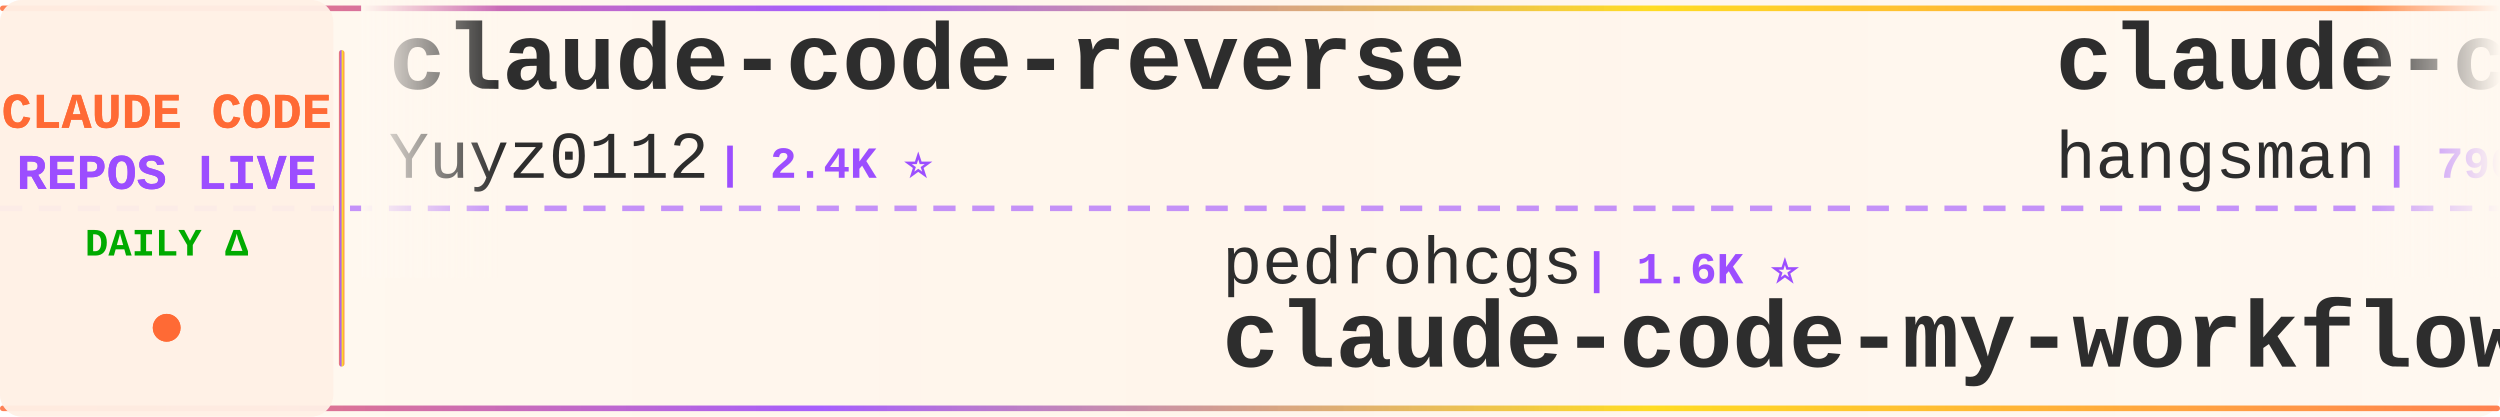
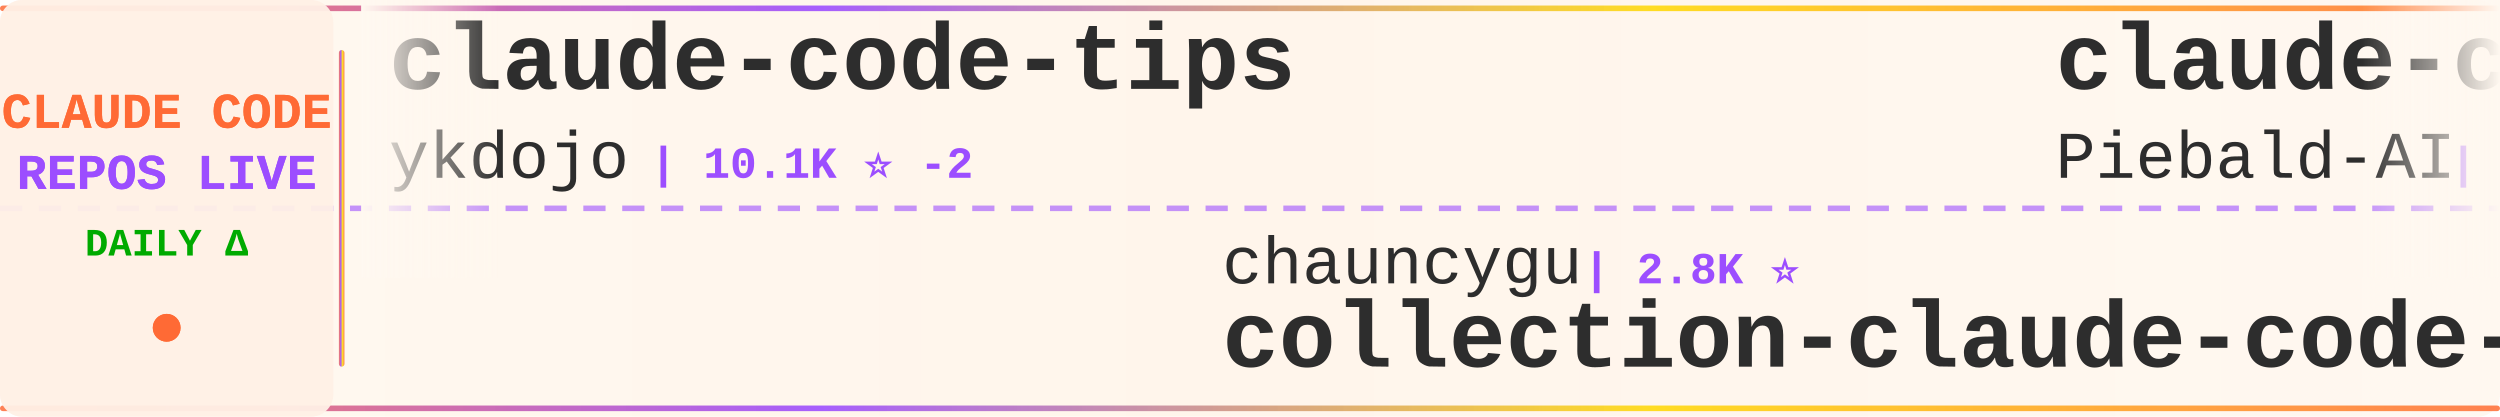
<svg xmlns="http://www.w3.org/2000/svg" width="900" height="150">
  <defs>
    <linearGradient id="tickerBg" x1="0%" y1="0%" x2="100%" y2="0%">
      <stop offset="0%" style="stop-color:#fff8f0;stop-opacity:0.98" />
      <stop offset="50%" style="stop-color:#fff5eb;stop-opacity:1" />
      <stop offset="100%" style="stop-color:#fff8f0;stop-opacity:0.98" />
    </linearGradient>
    <linearGradient id="borderGrad" x1="0%" y1="0%" x2="100%" y2="0%">
      <stop offset="0%" style="stop-color:#FF6B35;stop-opacity:0.85">
        <animate attributeName="stop-opacity" values="0.85;1;0.85" dur="2s" repeatCount="indefinite" />
      </stop>
      <stop offset="33%" style="stop-color:#9C4EFF;stop-opacity:0.9">
        <animate attributeName="stop-opacity" values="0.9;1;0.9" dur="2.2s" repeatCount="indefinite" />
      </stop>
      <stop offset="66%" style="stop-color:#FFD700;stop-opacity:0.85">
        <animate attributeName="stop-opacity" values="0.85;1;0.85" dur="1.8s" repeatCount="indefinite" />
      </stop>
      <stop offset="100%" style="stop-color:#FF6B35;stop-opacity:0.85">
        <animate attributeName="stop-opacity" values="0.85;1;0.85" dur="2s" repeatCount="indefinite" />
      </stop>
    </linearGradient>
    <filter id="textGlow">
      <feGaussianBlur stdDeviation="0.15" result="coloredBlur" />
      <feMerge>
        <feMergeNode in="coloredBlur" />
        <feMergeNode in="SourceGraphic" />
      </feMerge>
    </filter>
    <filter id="metricGlow">
      <feGaussianBlur stdDeviation="0.2" result="coloredBlur" />
      <feMerge>
        <feMergeNode in="coloredBlur" />
        <feMergeNode in="SourceGraphic" />
      </feMerge>
    </filter>
    <linearGradient id="leftFade" x1="0%" y1="0%" x2="100%" y2="0%">
      <stop offset="0%" style="stop-color:#fff8f0;stop-opacity:1" />
      <stop offset="100%" style="stop-color:#fff8f0;stop-opacity:0" />
    </linearGradient>
    <linearGradient id="rightFade" x1="0%" y1="0%" x2="100%" y2="0%">
      <stop offset="0%" style="stop-color:#fff8f0;stop-opacity:0" />
      <stop offset="100%" style="stop-color:#fff8f0;stop-opacity:1" />
    </linearGradient>
  </defs>
  <rect width="900" height="150" fill="url(#tickerBg)" rx="8" />
  <rect x="0" y="2" width="900" height="2" fill="url(#borderGrad)" rx="1" />
  <rect x="0" y="146" width="900" height="2" fill="url(#borderGrad)" rx="1" />
  <line x1="0" y1="75" x2="900" y2="75" stroke="#9C4EFF" stroke-width="2" stroke-dasharray="8 6" opacity="0.6" />
  <rect x="0" y="0" width="120" height="150" fill="#fff0e6" opacity="0.95" rx="8" />
  <text x="60" y="46" font-family="'Courier New', monospace" font-size="18" font-weight="bold" fill="#FF6B35" text-anchor="middle" filter="url(#textGlow)">
    CLAUDE CODE
  </text>
  <text x="60" y="68" font-family="'Courier New', monospace" font-size="18" font-weight="bold" fill="#9C4EFF" text-anchor="middle" filter="url(#textGlow)">
    REPOS LIVE
  </text>
  <text x="60" y="92" font-family="'Courier New', monospace" font-size="14" font-weight="bold" fill="#00aa00" text-anchor="middle">
    DAILY Δ
  </text>
  <circle cx="60" cy="118" r="5" fill="#FF6B35" filter="url(#metricGlow)">
    <animate attributeName="r" values="4;6;4" dur="1.5s" repeatCount="indefinite" />
    <animate attributeName="opacity" values="0.6;1;0.6" dur="1.5s" repeatCount="indefinite" />
  </circle>
  <rect x="122" y="18" width="2" height="114" fill="url(#borderGrad)" rx="1" />
  <clipPath id="tickerClip">
    <rect x="130" y="0" width="770" height="150" />
  </clipPath>
  <g clip-path="url(#tickerClip)">
    <g id="tickerItems">
      <animateTransform attributeName="transform" attributeType="XML" type="translate" from="0 0" to="-3000 0" dur="54s" repeatCount="indefinite" />
      <g transform="translate(0, 0)">
-         <text x="140" y="32" font-family="'Courier New', monospace" font-size="34" font-weight="bold" fill="#2d2d2d">claude-code-reverse</text>
-         <text x="140" y="64" font-family="'Courier New', monospace" font-size="24" font-weight="normal" fill="#2d2d2d" opacity="1.0">Yuyz0112</text>
-         <text x="258" y="64" font-family="'Courier New', monospace" font-size="16" font-weight="bold" fill="#9C4EFF"> | 2.4K ⭐</text>
+         <text x="140" y="32" font-family="'Courier New', monospace" font-size="34" font-weight="bold" fill="#2d2d2d">claude-code-tips</text>
+         <text x="140" y="64" font-family="'Courier New', monospace" font-size="24" font-weight="normal" fill="#2d2d2d" opacity="1.0">ykdojo</text>
+         <text x="234" y="64" font-family="'Courier New', monospace" font-size="16" font-weight="bold" fill="#9C4EFF"> | 10.1K ⭐ -2</text>
      </g>
      <g transform="translate(300, 0)">
-         <text x="140" y="102" font-family="'Courier New', monospace" font-size="24" font-weight="normal" fill="#2d2d2d" opacity="1.0">pedrohcgs</text>
-         <text x="270" y="102" font-family="'Courier New', monospace" font-size="16" font-weight="bold" fill="#9C4EFF"> | 1.6K ⭐</text>
-         <text x="140" y="132" font-family="'Courier New', monospace" font-size="34" font-weight="bold" fill="#2d2d2d">claude-code-my-workflow</text>
+         <text x="140" y="102" font-family="'Courier New', monospace" font-size="24" font-weight="normal" fill="#2d2d2d" opacity="1.0">chauncygu</text>
+         <text x="270" y="102" font-family="'Courier New', monospace" font-size="16" font-weight="bold" fill="#9C4EFF"> | 2.8K ⭐</text>
+         <text x="140" y="132" font-family="'Courier New', monospace" font-size="34" font-weight="bold" fill="#2d2d2d">collection-claude-code-s...</text>
      </g>
      <g transform="translate(600, 0)">
-         <text x="140" y="32" font-family="'Courier New', monospace" font-size="34" font-weight="bold" fill="#2d2d2d">claude-code-source</text>
-         <text x="140" y="64" font-family="'Courier New', monospace" font-size="24" font-weight="normal" fill="#2d2d2d" opacity="1.0">hangsman</text>
-         <text x="258" y="64" font-family="'Courier New', monospace" font-size="16" font-weight="bold" fill="#9C4EFF"> | 796 ⭐ +1</text>
+         <text x="140" y="32" font-family="'Courier New', monospace" font-size="34" font-weight="bold" fill="#2d2d2d">claude-code-system-promp...</text>
+         <text x="140" y="64" font-family="'Courier New', monospace" font-size="24" font-weight="normal" fill="#2d2d2d" opacity="1.0">Piebald-AI</text>
+         <text x="282" y="64" font-family="'Courier New', monospace" font-size="16" font-weight="bold" fill="#9C4EFF"> | 12.7K ⭐ +2</text>
      </g>
      <g transform="translate(900, 0)">
-         <text x="140" y="102" font-family="'Courier New', monospace" font-size="24" font-weight="normal" fill="#2d2d2d" opacity="1.0">1rgs</text>
-         <text x="210" y="102" font-family="'Courier New', monospace" font-size="16" font-weight="bold" fill="#9C4EFF"> | 3.7K ⭐ -1</text>
-         <text x="140" y="132" font-family="'Courier New', monospace" font-size="34" font-weight="bold" fill="#2d2d2d">claude-code-proxy</text>
+         <text x="140" y="102" font-family="'Courier New', monospace" font-size="24" font-weight="normal" fill="#2d2d2d" opacity="1.0">multica-ai</text>
+         <text x="282" y="102" font-family="'Courier New', monospace" font-size="16" font-weight="bold" fill="#9C4EFF"> | 214.8K ⭐ +46</text>
+         <text x="140" y="132" font-family="'Courier New', monospace" font-size="34" font-weight="bold" fill="#2d2d2d">andrej-karpathy-skills</text>
      </g>
      <g transform="translate(1200, 0)">
-         <text x="140" y="32" font-family="'Courier New', monospace" font-size="34" font-weight="bold" fill="#2d2d2d">ECC</text>
-         <text x="140" y="64" font-family="'Courier New', monospace" font-size="24" font-weight="normal" fill="#2d2d2d" opacity="1.0">affaan-m</text>
-         <text x="258" y="64" font-family="'Courier New', monospace" font-size="16" font-weight="bold" fill="#9C4EFF"> | 265.8K ⭐ +278</text>
+         <text x="140" y="32" font-family="'Courier New', monospace" font-size="34" font-weight="bold" fill="#2d2d2d">claude-code</text>
+         <text x="140" y="64" font-family="'Courier New', monospace" font-size="24" font-weight="normal" fill="#2d2d2d" opacity="1.0">freestylefly</text>
+         <text x="306" y="64" font-family="'Courier New', monospace" font-size="16" font-weight="bold" fill="#9C4EFF"> | 130 ⭐</text>
      </g>
      <g transform="translate(1500, 0)">
-         <text x="140" y="102" font-family="'Courier New', monospace" font-size="24" font-weight="normal" fill="#2d2d2d" opacity="1.0">lorryjovens-hub</text>
-         <text x="342" y="102" font-family="'Courier New', monospace" font-size="16" font-weight="bold" fill="#9C4EFF"> | 1.7K ⭐ -1</text>
-         <text x="140" y="132" font-family="'Courier New', monospace" font-size="34" font-weight="bold" fill="#2d2d2d">claude-code-rust</text>
+         <text x="140" y="102" font-family="'Courier New', monospace" font-size="24" font-weight="normal" fill="#2d2d2d" opacity="1.0">krusemediallc</text>
+         <text x="318" y="102" font-family="'Courier New', monospace" font-size="16" font-weight="bold" fill="#9C4EFF"> | 1.5K ⭐</text>
+         <text x="140" y="132" font-family="'Courier New', monospace" font-size="34" font-weight="bold" fill="#2d2d2d">arcads-claude-code</text>
      </g>
      <g transform="translate(1800, 0)">
-         <text x="140" y="32" font-family="'Courier New', monospace" font-size="34" font-weight="bold" fill="#2d2d2d">everything-claude-code</text>
-         <text x="140" y="64" font-family="'Courier New', monospace" font-size="24" font-weight="normal" fill="#2d2d2d" opacity="1.0">WorldFlowAI</text>
-         <text x="294" y="64" font-family="'Courier New', monospace" font-size="16" font-weight="bold" fill="#9C4EFF"> | 3.5K ⭐ +12</text>
+         <text x="140" y="32" font-family="'Courier New', monospace" font-size="34" font-weight="bold" fill="#2d2d2d">claude-code</text>
+         <text x="140" y="64" font-family="'Courier New', monospace" font-size="24" font-weight="normal" fill="#2d2d2d" opacity="1.0">mehmoodosman</text>
+         <text x="306" y="64" font-family="'Courier New', monospace" font-size="16" font-weight="bold" fill="#9C4EFF"> | 173 ⭐</text>
      </g>
      <g transform="translate(2100, 0)">
-         <text x="140" y="102" font-family="'Courier New', monospace" font-size="24" font-weight="normal" fill="#2d2d2d" opacity="1.0">alex000kim</text>
-         <text x="282" y="102" font-family="'Courier New', monospace" font-size="16" font-weight="bold" fill="#9C4EFF"> | 234 ⭐</text>
-         <text x="140" y="132" font-family="'Courier New', monospace" font-size="34" font-weight="bold" fill="#2d2d2d">claude-code</text>
+         <text x="140" y="102" font-family="'Courier New', monospace" font-size="24" font-weight="normal" fill="#2d2d2d" opacity="1.0">anthropics</text>
+         <text x="282" y="102" font-family="'Courier New', monospace" font-size="16" font-weight="bold" fill="#9C4EFF"> | 177.8K ⭐ +43</text>
+         <text x="140" y="132" font-family="'Courier New', monospace" font-size="34" font-weight="bold" fill="#2d2d2d">skills</text>
      </g>
      <g transform="translate(2400, 0)">
-         <text x="140" y="32" font-family="'Courier New', monospace" font-size="34" font-weight="bold" fill="#2d2d2d">claude-code-spec-workflo...</text>
-         <text x="140" y="64" font-family="'Courier New', monospace" font-size="24" font-weight="normal" fill="#2d2d2d" opacity="1.0">Pimzino</text>
-         <text x="246" y="64" font-family="'Courier New', monospace" font-size="16" font-weight="bold" fill="#9C4EFF"> | 3.9K ⭐ -1</text>
+         <text x="140" y="32" font-family="'Courier New', monospace" font-size="34" font-weight="bold" fill="#2d2d2d">edmunds-claude-code</text>
+         <text x="140" y="64" font-family="'Courier New', monospace" font-size="24" font-weight="normal" fill="#2d2d2d" opacity="1.0">edmund-io</text>
+         <text x="270" y="64" font-family="'Courier New', monospace" font-size="16" font-weight="bold" fill="#9C4EFF"> | 1.5K ⭐</text>
      </g>
      <g transform="translate(2700, 0)">
-         <text x="140" y="102" font-family="'Courier New', monospace" font-size="24" font-weight="normal" fill="#2d2d2d" opacity="1.0">claude-code-best</text>
-         <text x="354" y="102" font-family="'Courier New', monospace" font-size="16" font-weight="bold" fill="#9C4EFF"> | 22.7K ⭐ +11</text>
-         <text x="140" y="132" font-family="'Courier New', monospace" font-size="34" font-weight="bold" fill="#2d2d2d">claude-code</text>
+         <text x="140" y="102" font-family="'Courier New', monospace" font-size="24" font-weight="normal" fill="#2d2d2d" opacity="1.0">huangserva</text>
+         <text x="282" y="102" font-family="'Courier New', monospace" font-size="16" font-weight="bold" fill="#9C4EFF"> | 631 ⭐</text>
+         <text x="140" y="132" font-family="'Courier New', monospace" font-size="34" font-weight="bold" fill="#2d2d2d">claude-code-cli</text>
      </g>
      <g transform="translate(3000, 0)">
-         <text x="140" y="32" font-family="'Courier New', monospace" font-size="34" font-weight="bold" fill="#2d2d2d">claude-code-reverse</text>
-         <text x="140" y="64" font-family="'Courier New', monospace" font-size="24" font-weight="normal" fill="#2d2d2d" opacity="1.0">Yuyz0112</text>
-         <text x="258" y="64" font-family="'Courier New', monospace" font-size="16" font-weight="bold" fill="#9C4EFF"> | 2.4K ⭐</text>
+         <text x="140" y="32" font-family="'Courier New', monospace" font-size="34" font-weight="bold" fill="#2d2d2d">claude-code-tips</text>
+         <text x="140" y="64" font-family="'Courier New', monospace" font-size="24" font-weight="normal" fill="#2d2d2d" opacity="1.0">ykdojo</text>
+         <text x="234" y="64" font-family="'Courier New', monospace" font-size="16" font-weight="bold" fill="#9C4EFF"> | 10.1K ⭐ -2</text>
      </g>
      <g transform="translate(3300, 0)">
-         <text x="140" y="102" font-family="'Courier New', monospace" font-size="24" font-weight="normal" fill="#2d2d2d" opacity="1.0">pedrohcgs</text>
-         <text x="270" y="102" font-family="'Courier New', monospace" font-size="16" font-weight="bold" fill="#9C4EFF"> | 1.6K ⭐</text>
-         <text x="140" y="132" font-family="'Courier New', monospace" font-size="34" font-weight="bold" fill="#2d2d2d">claude-code-my-workflow</text>
+         <text x="140" y="102" font-family="'Courier New', monospace" font-size="24" font-weight="normal" fill="#2d2d2d" opacity="1.0">chauncygu</text>
+         <text x="270" y="102" font-family="'Courier New', monospace" font-size="16" font-weight="bold" fill="#9C4EFF"> | 2.8K ⭐</text>
+         <text x="140" y="132" font-family="'Courier New', monospace" font-size="34" font-weight="bold" fill="#2d2d2d">collection-claude-code-s...</text>
      </g>
      <g transform="translate(3600, 0)">
-         <text x="140" y="32" font-family="'Courier New', monospace" font-size="34" font-weight="bold" fill="#2d2d2d">claude-code-source</text>
-         <text x="140" y="64" font-family="'Courier New', monospace" font-size="24" font-weight="normal" fill="#2d2d2d" opacity="1.0">hangsman</text>
-         <text x="258" y="64" font-family="'Courier New', monospace" font-size="16" font-weight="bold" fill="#9C4EFF"> | 796 ⭐ +1</text>
+         <text x="140" y="32" font-family="'Courier New', monospace" font-size="34" font-weight="bold" fill="#2d2d2d">claude-code-system-promp...</text>
+         <text x="140" y="64" font-family="'Courier New', monospace" font-size="24" font-weight="normal" fill="#2d2d2d" opacity="1.0">Piebald-AI</text>
+         <text x="282" y="64" font-family="'Courier New', monospace" font-size="16" font-weight="bold" fill="#9C4EFF"> | 12.7K ⭐ +2</text>
      </g>
      <g transform="translate(3900, 0)">
-         <text x="140" y="102" font-family="'Courier New', monospace" font-size="24" font-weight="normal" fill="#2d2d2d" opacity="1.0">1rgs</text>
-         <text x="210" y="102" font-family="'Courier New', monospace" font-size="16" font-weight="bold" fill="#9C4EFF"> | 3.7K ⭐ -1</text>
-         <text x="140" y="132" font-family="'Courier New', monospace" font-size="34" font-weight="bold" fill="#2d2d2d">claude-code-proxy</text>
+         <text x="140" y="102" font-family="'Courier New', monospace" font-size="24" font-weight="normal" fill="#2d2d2d" opacity="1.0">multica-ai</text>
+         <text x="282" y="102" font-family="'Courier New', monospace" font-size="16" font-weight="bold" fill="#9C4EFF"> | 214.8K ⭐ +46</text>
+         <text x="140" y="132" font-family="'Courier New', monospace" font-size="34" font-weight="bold" fill="#2d2d2d">andrej-karpathy-skills</text>
      </g>
    </g>
  </g>
  <rect x="130" y="0" width="50" height="100" fill="url(#leftFade)" />
  <rect x="850" y="0" width="50" height="100" fill="url(#rightFade)" />
</svg>
